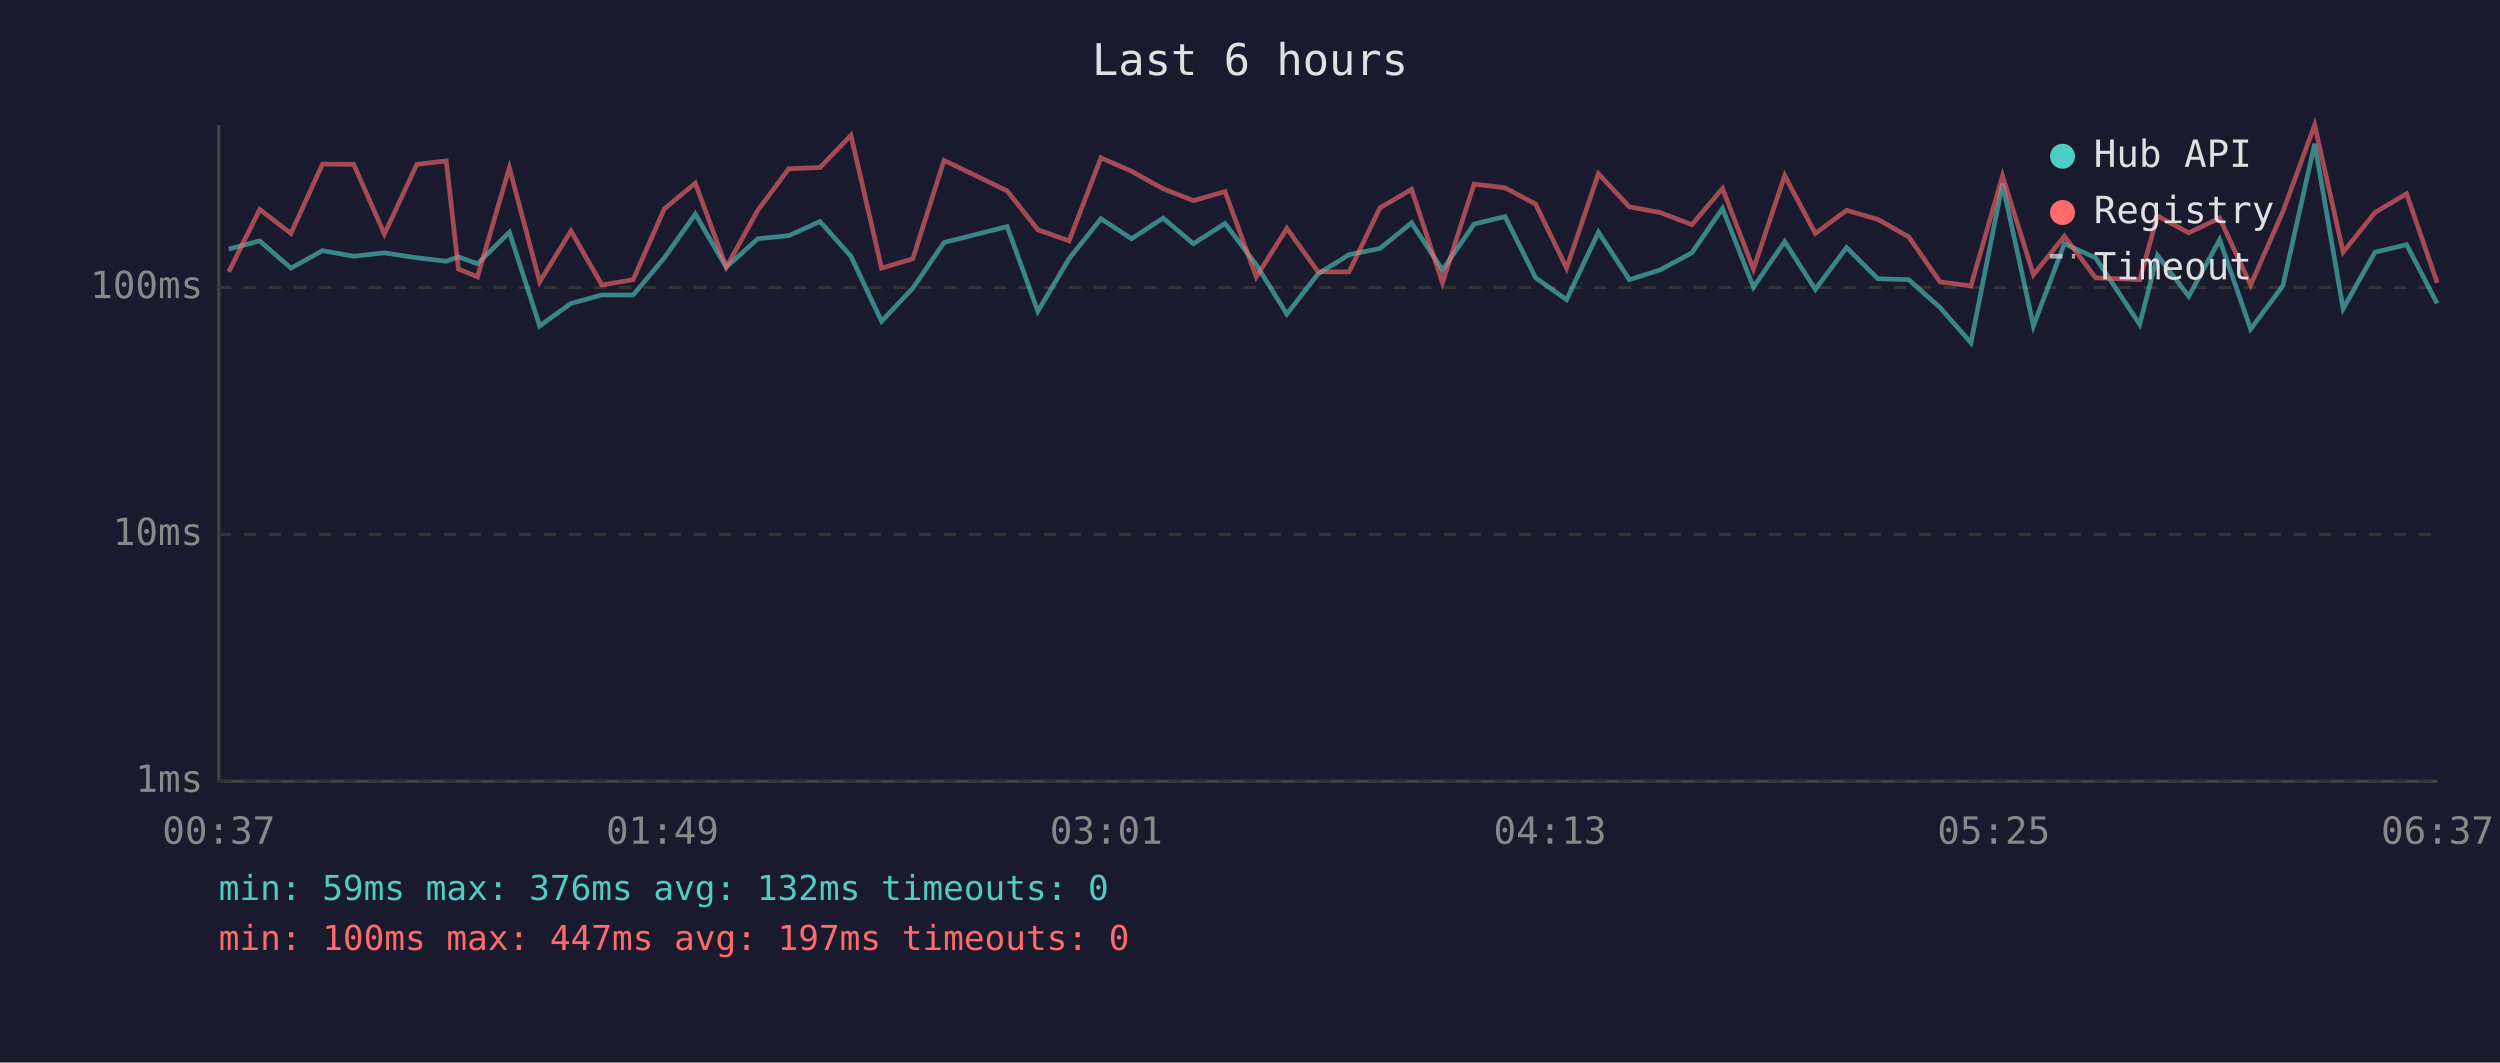
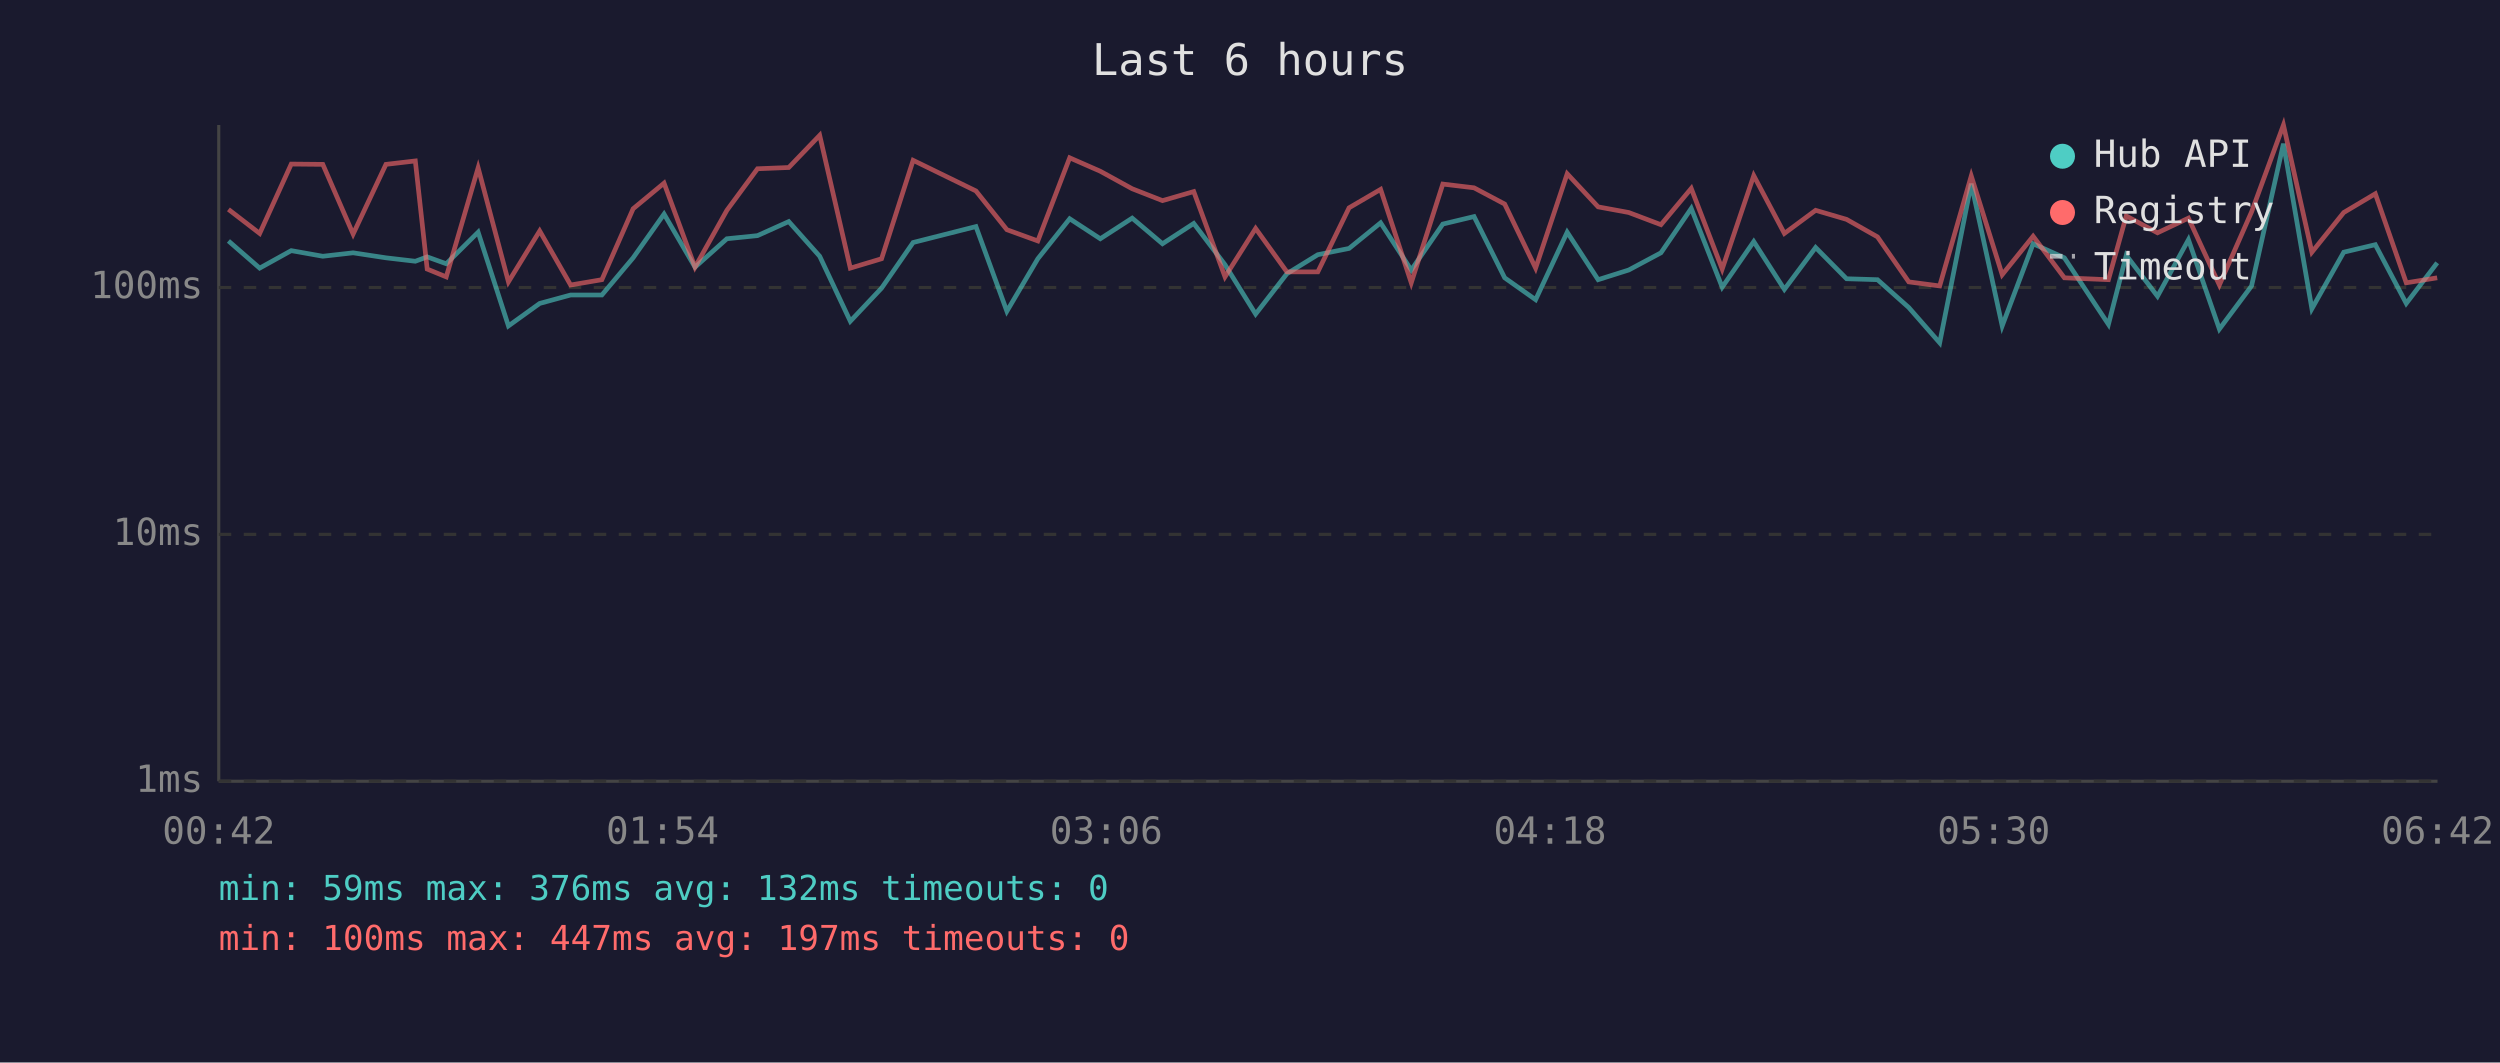
<svg xmlns="http://www.w3.org/2000/svg" viewBox="0 0 800 340" font-family="monospace" font-size="12">
  <rect width="800" height="340" fill="#1a1a2e" />
  <text x="400" y="24" fill="#e0e0e0" font-size="14" text-anchor="middle">Last 6 hours</text>
  <line x1="70" y1="40" x2="70" y2="250" stroke="#444" stroke-width="1" />
  <line x1="70" y1="250" x2="780" y2="250" stroke="#444" stroke-width="1" />
  <line x1="70" y1="250" x2="780" y2="250" stroke="#333" stroke-width="1" stroke-dasharray="4" />
  <text x="65" y="250" fill="#888" text-anchor="end" dominant-baseline="middle">1ms</text>
  <line x1="70" y1="171" x2="780" y2="171" stroke="#333" stroke-width="1" stroke-dasharray="4" />
  <text x="65" y="171" fill="#888" text-anchor="end" dominant-baseline="middle">10ms</text>
  <line x1="70" y1="92" x2="780" y2="92" stroke="#333" stroke-width="1" stroke-dasharray="4" />
  <text x="65" y="92" fill="#888" text-anchor="end" dominant-baseline="middle">100ms</text>
-   <text x="70" y="270" fill="#888" text-anchor="middle">00:37</text>
-   <text x="212" y="270" fill="#888" text-anchor="middle">01:49</text>
-   <text x="354" y="270" fill="#888" text-anchor="middle">03:01</text>
-   <text x="496" y="270" fill="#888" text-anchor="middle">04:13</text>
-   <text x="638" y="270" fill="#888" text-anchor="middle">05:25</text>
-   <text x="780" y="270" fill="#888" text-anchor="middle">06:37</text>
-   <polyline points="73.2,79.7 83.1,77.1 93.1,85.8 103.2,80.2 113.2,82.0 123.0,80.9 133.4,82.5 142.8,83.6 146.7,82.2 152.8,84.4 163.0,74.3 172.7,104.3 182.7,97.1 192.6,94.4 202.6,94.4 212.6,82.5 222.5,68.5 232.4,85.5 242.5,76.4 252.4,75.4 262.4,70.9 272.3,82.0 282.1,102.8 292.1,92.2 302.1,77.6 322.3,72.5 332.1,99.6 342.1,82.8 352.3,70.0 362.1,76.4 372.2,69.8 381.9,78.0 392.0,71.5 402.0,84.7 411.8,100.5 421.8,87.6 431.7,81.5 441.6,79.5 451.7,71.3 461.6,86.4 471.7,71.7 481.6,69.3 491.4,88.9 501.3,95.9 511.5,74.3 521.4,89.5 531.2,86.4 541.4,80.9 551.2,66.7 561.1,91.9 571.1,77.3 580.9,92.6 590.9,79.2 600.9,89.2 610.8,89.5 620.8,98.4 630.7,109.7 640.8,58.8 650.7,104.3 660.6,78.0 670.6,82.5 684.7,103.8 690.4,81.7 700.4,94.8 710.3,76.7 720.2,105.3 730.5,91.5 740.7,46.0 749.8,98.8 760.0,80.7 770.1,78.3 779.9,97.1" fill="none" stroke="#4ecdc4" stroke-width="1.5" opacity="0.6" />
-   <polyline points="73.2,87.0 83.1,67.0 93.1,74.7 103.2,52.5 113.2,52.6 123.0,74.9 133.4,52.6 142.8,51.5 146.7,86.1 152.8,88.6 163.0,53.7 172.7,90.2 182.7,73.9 192.6,91.2 202.6,89.5 212.6,66.8 222.5,58.6 232.4,85.5 242.5,67.3 252.4,54.0 262.4,53.6 272.3,43.3 282.1,85.8 292.1,82.8 302.1,51.3 322.3,61.1 332.1,73.5 342.1,77.1 352.3,50.5 362.1,54.8 372.2,60.4 381.9,64.2 392.0,61.3 402.0,88.6 411.8,73.1 421.8,87.0 431.7,87.0 441.6,66.5 451.7,60.6 461.6,90.5 471.7,58.9 481.6,60.1 491.4,65.3 501.3,85.8 511.5,55.6 521.4,66.2 531.2,68.0 541.4,71.9 551.2,60.3 561.1,86.1 571.1,56.2 580.9,74.7 590.9,67.3 600.9,70.2 610.8,75.8 620.8,90.2 630.7,91.5 640.8,56.3 650.7,87.9 660.6,75.6 670.6,88.9 684.7,89.5 690.4,69.1 700.4,74.5 710.3,69.8 720.2,91.2 730.5,67.8 740.7,40.0 749.8,80.7 760.0,68.0 770.1,62.0 779.9,90.5" fill="none" stroke="#ff6b6b" stroke-width="1.5" opacity="0.6" />
+   <text x="70" y="270" fill="#888" text-anchor="middle">00:42</text>
+   <text x="212" y="270" fill="#888" text-anchor="middle">01:54</text>
+   <text x="354" y="270" fill="#888" text-anchor="middle">03:06</text>
+   <text x="496" y="270" fill="#888" text-anchor="middle">04:18</text>
+   <text x="638" y="270" fill="#888" text-anchor="middle">05:30</text>
+   <text x="780" y="270" fill="#888" text-anchor="middle">06:42</text>
+   <polyline points="73.1,77.1 83.1,85.8 93.2,80.2 103.3,82.0 113.0,80.9 123.5,82.5 132.9,83.6 136.7,82.2 142.8,84.4 153.0,74.3 162.7,104.3 172.7,97.1 182.6,94.4 192.6,94.4 202.6,82.5 212.5,68.5 222.4,85.5 232.6,76.4 242.4,75.4 252.4,70.9 262.3,82.0 272.1,102.8 282.1,92.2 292.2,77.6 312.3,72.5 322.2,99.6 332.1,82.8 342.3,70.0 352.1,76.4 362.3,69.8 372.0,78.0 382.0,71.5 392.0,84.7 401.8,100.5 411.8,87.6 421.7,81.5 431.7,79.5 441.8,71.3 451.6,86.4 461.7,71.7 471.7,69.3 481.5,88.9 491.4,95.9 501.5,74.3 511.4,89.5 521.2,86.4 531.5,80.9 541.2,66.7 551.1,91.9 561.2,77.3 571.0,92.6 581.0,79.2 590.9,89.2 600.8,89.5 610.8,98.4 620.7,109.7 630.8,58.8 640.7,104.3 650.6,78.0 660.6,82.5 674.7,103.8 680.4,81.7 690.4,94.8 700.3,76.7 710.2,105.3 720.5,91.5 730.7,46.0 739.8,98.8 750.0,80.7 760.1,78.3 770.0,97.1 779.9,84.1" fill="none" stroke="#4ecdc4" stroke-width="1.5" opacity="0.6" />
+   <polyline points="73.1,67.0 83.1,74.7 93.2,52.5 103.3,52.6 113.0,74.9 123.5,52.6 132.9,51.5 136.7,86.1 142.8,88.6 153.0,53.7 162.7,90.2 172.7,73.9 182.6,91.2 192.6,89.5 202.6,66.8 212.5,58.6 222.4,85.5 232.6,67.3 242.4,54.0 252.4,53.6 262.3,43.3 272.1,85.8 282.1,82.8 292.2,51.3 312.3,61.1 322.2,73.5 332.1,77.1 342.3,50.5 352.1,54.8 362.3,60.4 372.0,64.2 382.0,61.3 392.0,88.6 401.8,73.1 411.8,87.0 421.7,87.0 431.7,66.5 441.8,60.6 451.6,90.5 461.7,58.9 471.7,60.1 481.5,65.3 491.4,85.8 501.5,55.6 511.4,66.2 521.2,68.0 531.5,71.9 541.2,60.3 551.1,86.1 561.2,56.2 571.0,74.7 581.0,67.3 590.9,70.2 600.8,75.8 610.8,90.2 620.7,91.5 630.8,56.3 640.7,87.9 650.6,75.6 660.6,88.9 674.7,89.5 680.4,69.1 690.4,74.5 700.3,69.8 710.2,91.2 720.5,67.8 730.7,40.0 739.8,80.7 750.0,68.0 760.1,62.0 770.0,90.5 779.9,88.9" fill="none" stroke="#ff6b6b" stroke-width="1.5" opacity="0.6" />
  <circle cx="660" cy="50" r="4" fill="#4ecdc4" />
  <text x="670" y="50" fill="#e0e0e0" dominant-baseline="middle">Hub API</text>
  <circle cx="660" cy="68" r="4" fill="#ff6b6b" />
  <text x="670" y="68" fill="#e0e0e0" dominant-baseline="middle">Registry</text>
  <line x1="656" y1="82" x2="664" y2="82" stroke="#e0e0e0" stroke-width="1.5" stroke-dasharray="4,3" opacity="0.7" />
  <text x="670" y="86" fill="#e0e0e0" dominant-baseline="middle">Timeout</text>
  <text x="70" y="288" fill="#4ecdc4" font-size="11">min: 59ms  max: 376ms  avg: 132ms  timeouts: 0</text>
  <text x="70" y="304" fill="#ff6b6b" font-size="11">min: 100ms  max: 447ms  avg: 197ms  timeouts: 0</text>
</svg>
